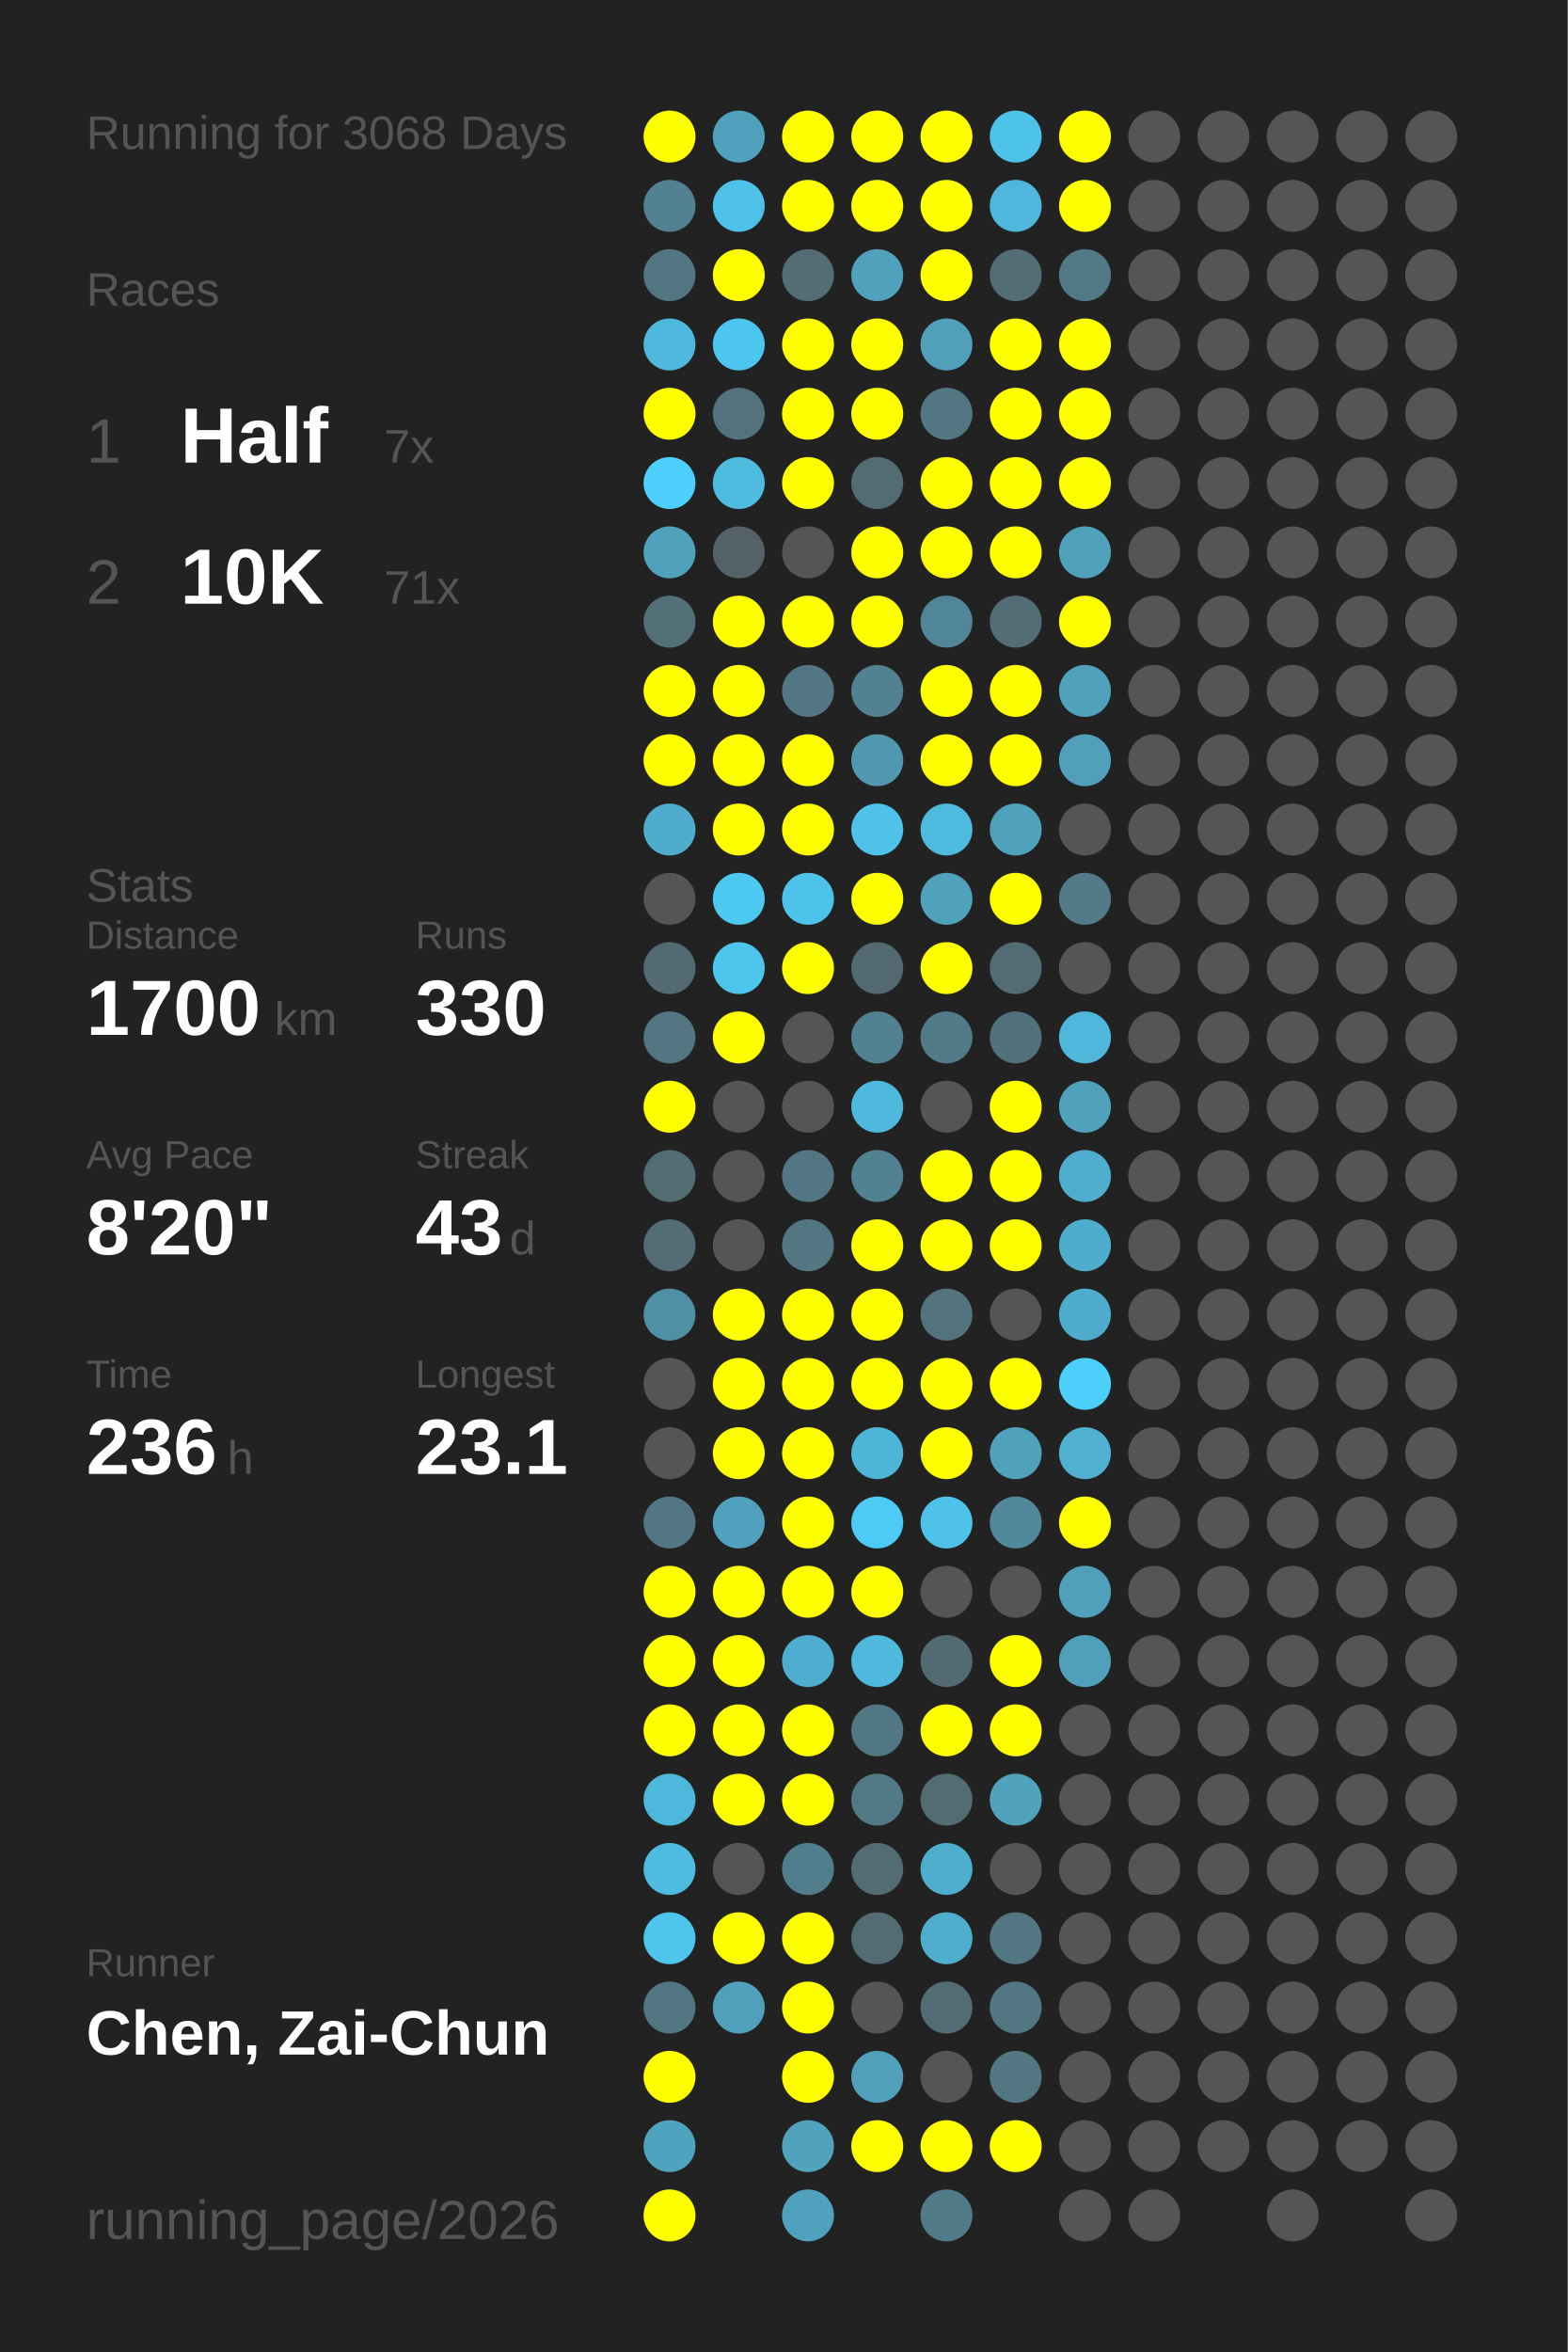
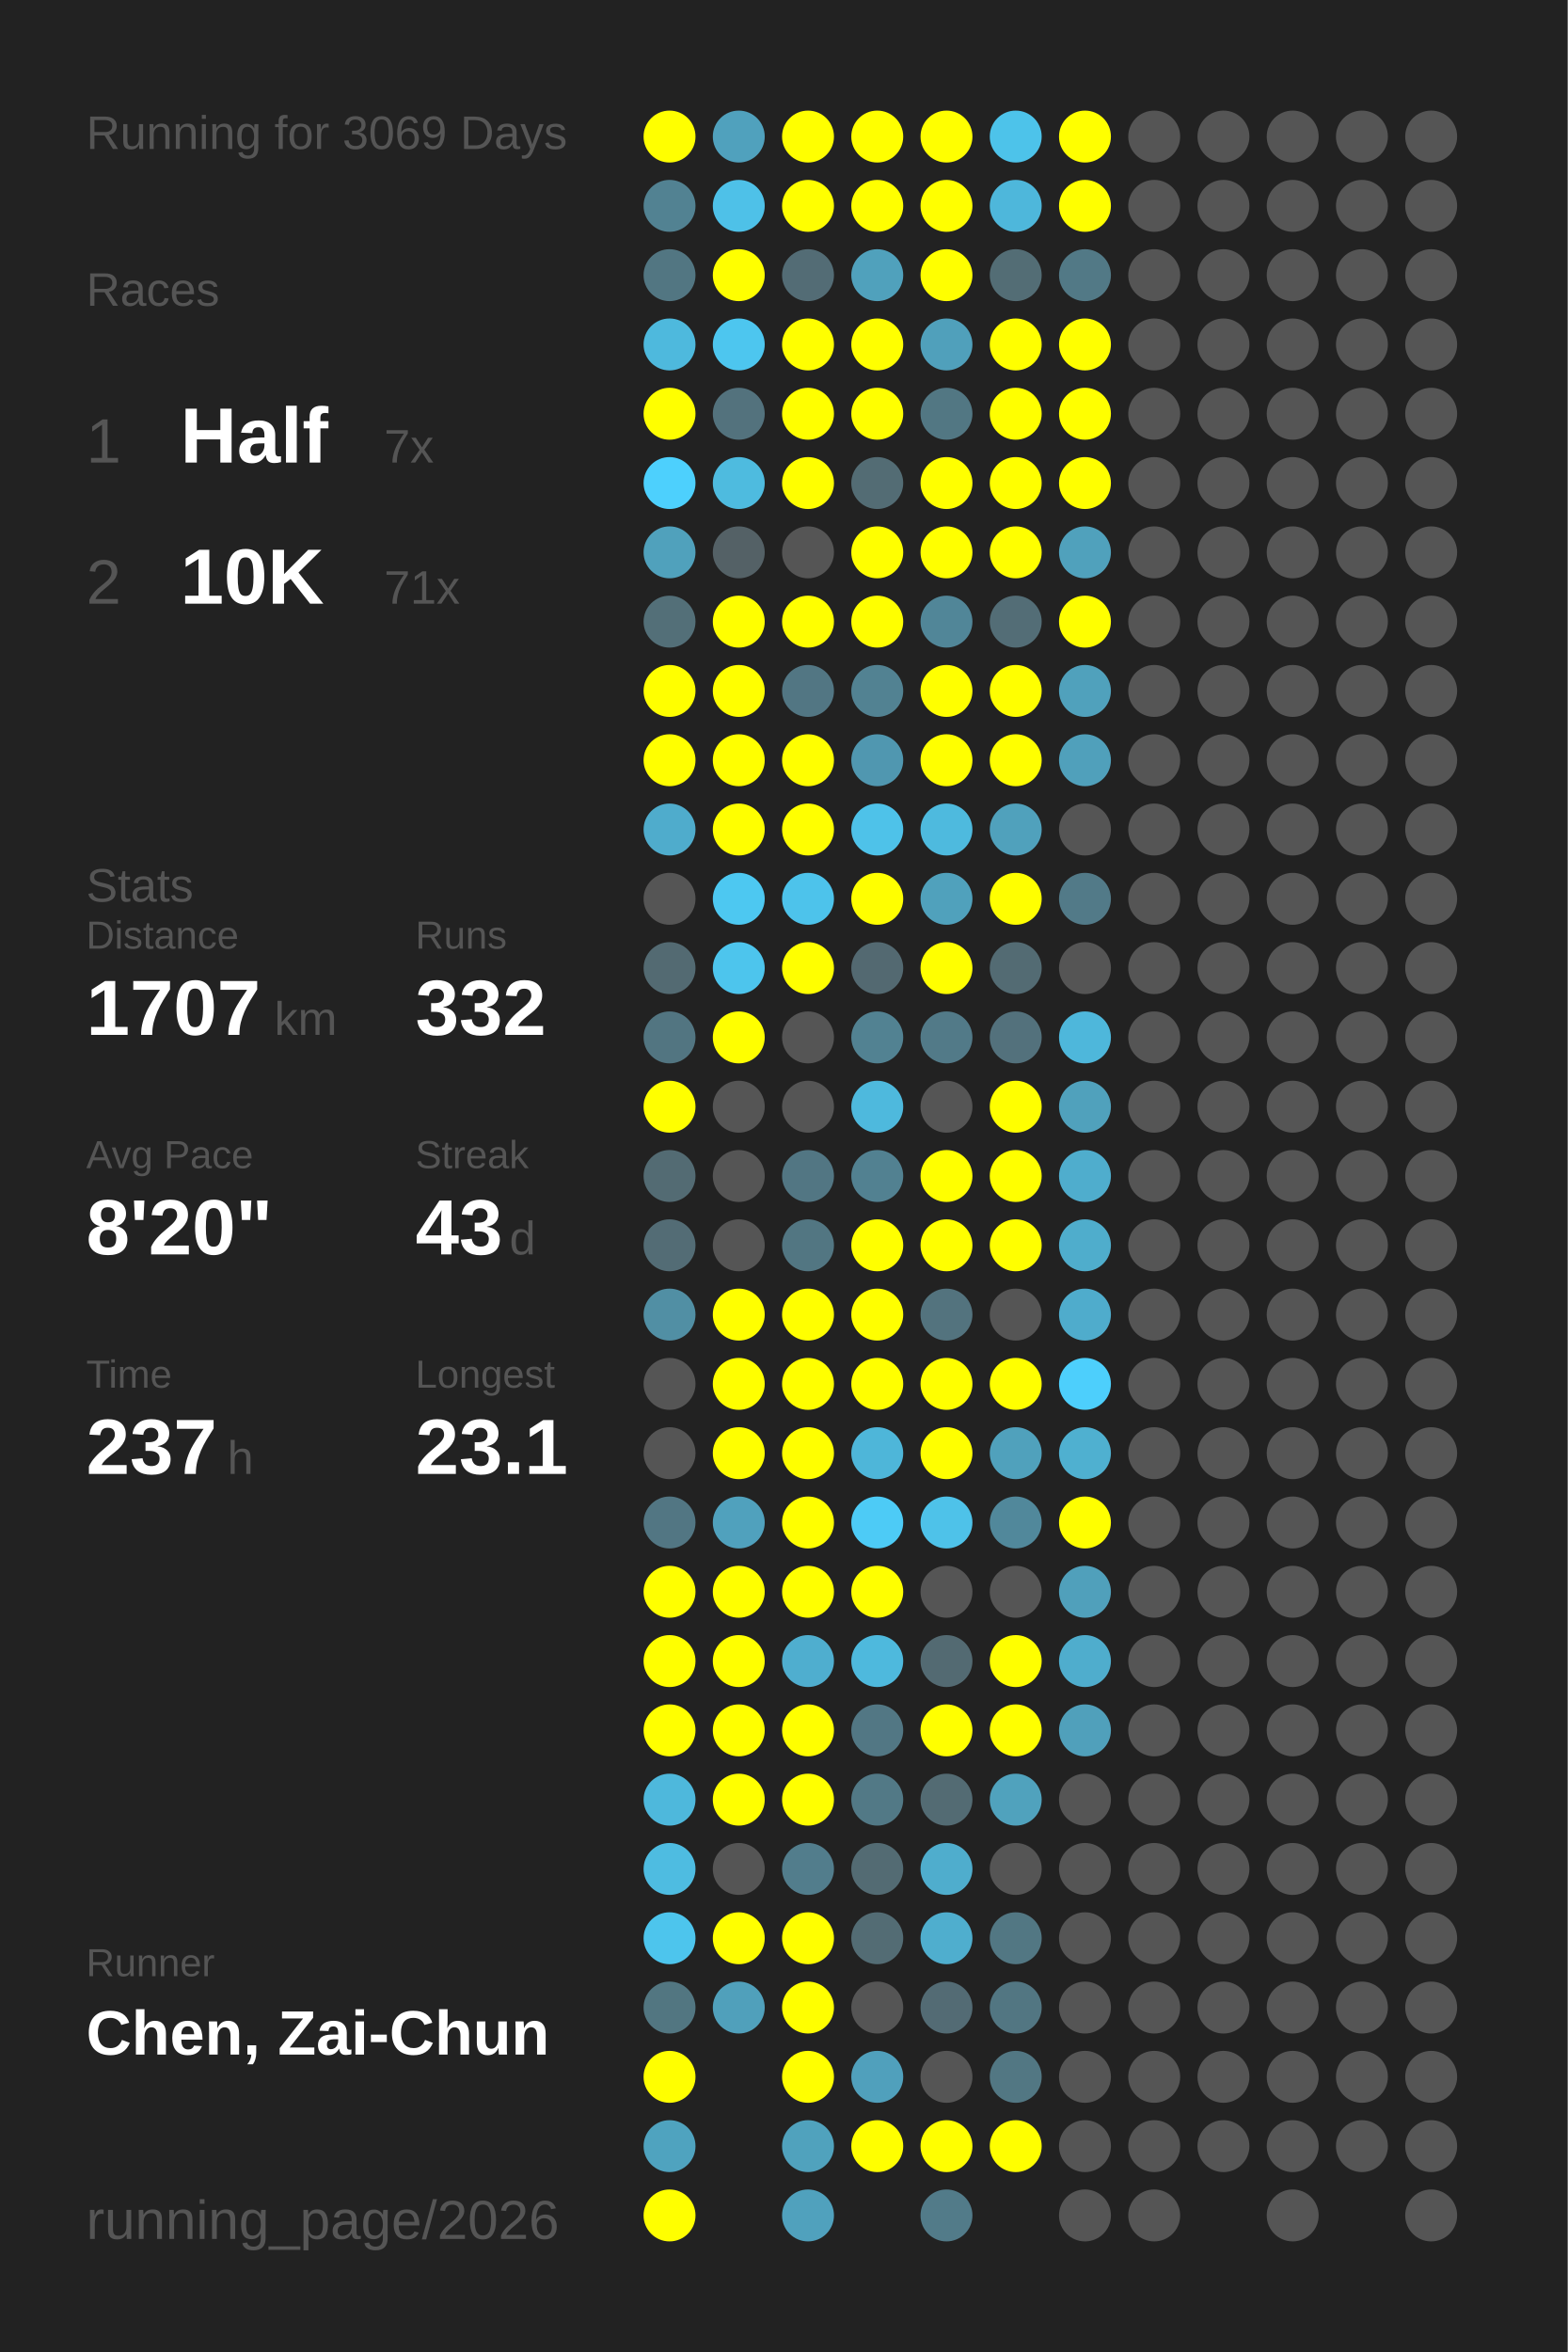
<svg xmlns="http://www.w3.org/2000/svg" baseProfile="full" height="300mm" version="1.1" viewBox="0,0,200,300" width="200mm">
  <defs />
  <rect fill="#222222" height="300" width="200" x="0" y="0" />
-   <text fill="#555555" style="font-size:6px; font-family:Arial;" x="11" y="19">Running for 3068 Days</text>
+   <text fill="#555555" style="font-size:6px; font-family:Arial;" x="11" y="19">Running for 3069 Days</text>
  <text fill="#555555" style="font-size:6px; font-family:Arial;" x="11" y="39">Races</text>
  <text fill="#555555" style="font-size:8px; font-family:Arial;" x="11" y="59">1</text>
  <text fill="#FFFFFF" style="font-size:10px; font-family:Arial; font-weight:bold;" x="23" y="59">Half</text>
  <text fill="#555555" style="font-size:6px; font-family:Arial;" x="49" y="59">7x</text>
  <text fill="#555555" style="font-size:8px; font-family:Arial;" x="11" y="77">2</text>
  <text fill="#FFFFFF" style="font-size:10px; font-family:Arial; font-weight:bold;" x="23" y="77">10K</text>
  <text fill="#555555" style="font-size:6px; font-family:Arial;" x="49" y="77">71x</text>
  <text fill="#555555" style="font-size:6px; font-family:Arial;" x="11" y="115">Stats</text>
  <text fill="#555555" style="font-size:5px; font-family:Arial;" x="11" y="121">Distance</text>
-   <text fill="#FFFFFF" style="font-size:10px; font-family:Arial; font-weight:bold;" x="11" y="132">1700</text>
+   <text fill="#FFFFFF" style="font-size:10px; font-family:Arial; font-weight:bold;" x="11" y="132">1707</text>
  <text fill="#555555" style="font-size:6px; font-family:Arial;" x="35" y="132">km</text>
  <text fill="#555555" style="font-size:5px; font-family:Arial;" x="53" y="121">Runs</text>
-   <text fill="#FFFFFF" style="font-size:10px; font-family:Arial; font-weight:bold;" x="53" y="132">330</text>
+   <text fill="#FFFFFF" style="font-size:10px; font-family:Arial; font-weight:bold;" x="53" y="132">332</text>
  <text fill="#555555" style="font-size:5px; font-family:Arial;" x="11" y="149">Avg Pace</text>
  <text fill="#FFFFFF" style="font-size:10px; font-family:Arial; font-weight:bold;" x="11" y="160">8'20"</text>
  <text fill="#555555" style="font-size:5px; font-family:Arial;" x="53" y="149">Streak</text>
  <text fill="#FFFFFF" style="font-size:10px; font-family:Arial; font-weight:bold;" x="53" y="160">43</text>
  <text fill="#555555" style="font-size:6px; font-family:Arial;" x="65" y="160">d</text>
  <text fill="#555555" style="font-size:5px; font-family:Arial;" x="11" y="177">Time</text>
-   <text fill="#FFFFFF" style="font-size:10px; font-family:Arial; font-weight:bold;" x="11" y="188">236</text>
+   <text fill="#FFFFFF" style="font-size:10px; font-family:Arial; font-weight:bold;" x="11" y="188">237</text>
  <text fill="#555555" style="font-size:6px; font-family:Arial;" x="29" y="188">h</text>
  <text fill="#555555" style="font-size:5px; font-family:Arial;" x="53" y="177">Longest</text>
  <text fill="#FFFFFF" style="font-size:10px; font-family:Arial; font-weight:bold;" x="53" y="188">23.1</text>
  <text fill="#555555" style="font-size:5px; font-family:Arial;" x="11" y="252.065">Runner</text>
  <text fill="#FFFFFF" style="font-size:8px; font-family:Arial; font-weight:bold;" x="11" y="262.065">Chen, Zai-Chun</text>
  <text fill="#555555" style="font-size:7px; font-family:Arial;" x="11" y="285.581">running_page/2026</text>
  <circle cx="85.417" cy="17.419" fill="#FFFF00" r="3.312" />
  <circle cx="85.417" cy="26.258" fill="#528292" r="3.312" />
  <circle cx="85.417" cy="35.097" fill="#527682" r="3.312" />
  <circle cx="85.417" cy="43.935" fill="#4eb9dd" r="3.312" />
  <circle cx="85.417" cy="52.774" fill="#FFFF00" r="3.312" />
  <circle cx="85.417" cy="61.613" fill="#4dd0fd" r="3.312" />
  <circle cx="85.417" cy="70.452" fill="#50a1bc" r="3.312" />
  <circle cx="85.417" cy="79.29" fill="#536f78" r="3.312" />
  <circle cx="85.417" cy="88.129" fill="#FFFF00" r="3.312" />
  <circle cx="85.417" cy="96.968" fill="#FFFF00" r="3.312" />
  <circle cx="85.417" cy="105.806" fill="#4faccc" r="3.312" />
  <circle cx="85.417" cy="114.645" fill="#555555" r="3.312" />
  <circle cx="85.417" cy="123.484" fill="#536a72" r="3.312" />
  <circle cx="85.417" cy="132.323" fill="#527581" r="3.312" />
  <circle cx="85.417" cy="141.161" fill="#FFFF00" r="3.312" />
  <circle cx="85.417" cy="150" fill="#536b73" r="3.312" />
  <circle cx="85.417" cy="158.839" fill="#536c75" r="3.312" />
  <circle cx="85.417" cy="167.677" fill="#518fa4" r="3.312" />
  <circle cx="85.417" cy="176.516" fill="#555555" r="3.312" />
  <circle cx="85.417" cy="185.355" fill="#555555" r="3.312" />
  <circle cx="85.417" cy="194.194" fill="#527683" r="3.312" />
  <circle cx="85.417" cy="203.032" fill="#FFFF00" r="3.312" />
  <circle cx="85.417" cy="211.871" fill="#FFFF00" r="3.312" />
  <circle cx="85.417" cy="220.71" fill="#FFFF00" r="3.312" />
  <circle cx="85.417" cy="229.548" fill="#4eb8dc" r="3.312" />
  <circle cx="85.417" cy="238.387" fill="#4ebce1" r="3.312" />
  <circle cx="85.417" cy="247.226" fill="#4dc5ed" r="3.312" />
  <circle cx="85.417" cy="256.065" fill="#527681" r="3.312" />
  <circle cx="85.417" cy="264.903" fill="#FFFF00" r="3.312" />
  <circle cx="85.417" cy="273.742" fill="#4fa3bf" r="3.312" />
  <circle cx="85.417" cy="282.581" fill="#FFFF00" r="3.312" />
  <circle cx="94.25" cy="17.419" fill="#50a1bd" r="3.312" />
  <circle cx="94.25" cy="26.258" fill="#4ec1e8" r="3.312" />
  <circle cx="94.25" cy="35.097" fill="#FFFF00" r="3.312" />
  <circle cx="94.25" cy="43.935" fill="#4dc6ef" r="3.312" />
  <circle cx="94.25" cy="52.774" fill="#53727d" r="3.312" />
  <circle cx="94.25" cy="61.613" fill="#4ebbdf" r="3.312" />
  <circle cx="94.25" cy="70.452" fill="#546166" r="3.312" />
  <circle cx="94.25" cy="79.29" fill="#FFFF00" r="3.312" />
  <circle cx="94.25" cy="88.129" fill="#FFFF00" r="3.312" />
  <circle cx="94.25" cy="96.968" fill="#FFFF00" r="3.312" />
  <circle cx="94.25" cy="105.806" fill="#FFFF00" r="3.312" />
  <circle cx="94.25" cy="114.645" fill="#4dc8f1" r="3.312" />
  <circle cx="94.25" cy="123.484" fill="#4dc5ed" r="3.312" />
  <circle cx="94.25" cy="132.323" fill="#FFFF00" r="3.312" />
  <circle cx="94.25" cy="141.161" fill="#555555" r="3.312" />
  <circle cx="94.25" cy="150" fill="#555555" r="3.312" />
  <circle cx="94.25" cy="158.839" fill="#555555" r="3.312" />
  <circle cx="94.25" cy="167.677" fill="#FFFF00" r="3.312" />
  <circle cx="94.25" cy="176.516" fill="#FFFF00" r="3.312" />
  <circle cx="94.25" cy="185.355" fill="#FFFF00" r="3.312" />
  <circle cx="94.25" cy="194.194" fill="#50a1bd" r="3.312" />
  <circle cx="94.25" cy="203.032" fill="#FFFF00" r="3.312" />
  <circle cx="94.25" cy="211.871" fill="#FFFF00" r="3.312" />
  <circle cx="94.25" cy="220.71" fill="#FFFF00" r="3.312" />
  <circle cx="94.25" cy="229.548" fill="#FFFF00" r="3.312" />
  <circle cx="94.25" cy="238.387" fill="#555555" r="3.312" />
  <circle cx="94.25" cy="247.226" fill="#FFFF00" r="3.312" />
  <circle cx="94.25" cy="256.065" fill="#50a0bb" r="3.312" />
  <circle cx="103.083" cy="17.419" fill="#FFFF00" r="3.312" />
  <circle cx="103.083" cy="26.258" fill="#FFFF00" r="3.312" />
  <circle cx="103.083" cy="35.097" fill="#536c75" r="3.312" />
  <circle cx="103.083" cy="43.935" fill="#FFFF00" r="3.312" />
  <circle cx="103.083" cy="52.774" fill="#FFFF00" r="3.312" />
  <circle cx="103.083" cy="61.613" fill="#FFFF00" r="3.312" />
  <circle cx="103.083" cy="70.452" fill="#555555" r="3.312" />
  <circle cx="103.083" cy="79.29" fill="#FFFF00" r="3.312" />
  <circle cx="103.083" cy="88.129" fill="#527683" r="3.312" />
  <circle cx="103.083" cy="96.968" fill="#FFFF00" r="3.312" />
  <circle cx="103.083" cy="105.806" fill="#FFFF00" r="3.312" />
  <circle cx="103.083" cy="114.645" fill="#4dc3eb" r="3.312" />
  <circle cx="103.083" cy="123.484" fill="#FFFF00" r="3.312" />
  <circle cx="103.083" cy="132.323" fill="#555555" r="3.312" />
  <circle cx="103.083" cy="141.161" fill="#555555" r="3.312" />
  <circle cx="103.083" cy="150" fill="#527683" r="3.312" />
  <circle cx="103.083" cy="158.839" fill="#527682" r="3.312" />
  <circle cx="103.083" cy="167.677" fill="#FFFF00" r="3.312" />
  <circle cx="103.083" cy="176.516" fill="#FFFF00" r="3.312" />
  <circle cx="103.083" cy="185.355" fill="#FFFF00" r="3.312" />
  <circle cx="103.083" cy="194.194" fill="#FFFF00" r="3.312" />
  <circle cx="103.083" cy="203.032" fill="#FFFF00" r="3.312" />
  <circle cx="103.083" cy="211.871" fill="#4faecf" r="3.312" />
  <circle cx="103.083" cy="220.71" fill="#FFFF00" r="3.312" />
  <circle cx="103.083" cy="229.548" fill="#FFFF00" r="3.312" />
  <circle cx="103.083" cy="238.387" fill="#527d8c" r="3.312" />
  <circle cx="103.083" cy="247.226" fill="#FFFF00" r="3.312" />
  <circle cx="103.083" cy="256.065" fill="#FFFF00" r="3.312" />
  <circle cx="103.083" cy="264.903" fill="#FFFF00" r="3.312" />
  <circle cx="103.083" cy="273.742" fill="#50a2bd" r="3.312" />
  <circle cx="103.083" cy="282.581" fill="#50a1bd" r="3.312" />
  <circle cx="111.917" cy="17.419" fill="#FFFF00" r="3.312" />
  <circle cx="111.917" cy="26.258" fill="#FFFF00" r="3.312" />
  <circle cx="111.917" cy="35.097" fill="#50a1bc" r="3.312" />
  <circle cx="111.917" cy="43.935" fill="#FFFF00" r="3.312" />
  <circle cx="111.917" cy="52.774" fill="#FFFF00" r="3.312" />
  <circle cx="111.917" cy="61.613" fill="#536c74" r="3.312" />
  <circle cx="111.917" cy="70.452" fill="#FFFF00" r="3.312" />
  <circle cx="111.917" cy="79.29" fill="#FFFF00" r="3.312" />
  <circle cx="111.917" cy="88.129" fill="#528292" r="3.312" />
  <circle cx="111.917" cy="96.968" fill="#5097b0" r="3.312" />
  <circle cx="111.917" cy="105.806" fill="#4ec2e9" r="3.312" />
  <circle cx="111.917" cy="114.645" fill="#FFFF00" r="3.312" />
  <circle cx="111.917" cy="123.484" fill="#536971" r="3.312" />
  <circle cx="111.917" cy="132.323" fill="#528292" r="3.312" />
  <circle cx="111.917" cy="141.161" fill="#4eb9dd" r="3.312" />
  <circle cx="111.917" cy="150" fill="#528191" r="3.312" />
  <circle cx="111.917" cy="158.839" fill="#FFFF00" r="3.312" />
  <circle cx="111.917" cy="167.677" fill="#FFFF00" r="3.312" />
  <circle cx="111.917" cy="176.516" fill="#FFFF00" r="3.312" />
  <circle cx="111.917" cy="185.355" fill="#4eb6d9" r="3.312" />
  <circle cx="111.917" cy="194.194" fill="#4dcbf6" r="3.312" />
  <circle cx="111.917" cy="203.032" fill="#FFFF00" r="3.312" />
  <circle cx="111.917" cy="211.871" fill="#4eb9dd" r="3.312" />
  <circle cx="111.917" cy="220.71" fill="#527784" r="3.312" />
  <circle cx="111.917" cy="229.548" fill="#527986" r="3.312" />
  <circle cx="111.917" cy="238.387" fill="#536b73" r="3.312" />
  <circle cx="111.917" cy="247.226" fill="#536c74" r="3.312" />
  <circle cx="111.917" cy="256.065" fill="#555555" r="3.312" />
  <circle cx="111.917" cy="264.903" fill="#50a0bc" r="3.312" />
  <circle cx="111.917" cy="273.742" fill="#FFFF00" r="3.312" />
  <circle cx="120.75" cy="17.419" fill="#FFFF00" r="3.312" />
  <circle cx="120.75" cy="26.258" fill="#FFFF00" r="3.312" />
  <circle cx="120.75" cy="35.097" fill="#FFFF00" r="3.312" />
  <circle cx="120.75" cy="43.935" fill="#50a0bb" r="3.312" />
  <circle cx="120.75" cy="52.774" fill="#527783" r="3.312" />
  <circle cx="120.75" cy="61.613" fill="#FFFF00" r="3.312" />
  <circle cx="120.75" cy="70.452" fill="#FFFF00" r="3.312" />
  <circle cx="120.75" cy="79.29" fill="#518698" r="3.312" />
  <circle cx="120.75" cy="88.129" fill="#FFFF00" r="3.312" />
  <circle cx="120.75" cy="96.968" fill="#FFFF00" r="3.312" />
  <circle cx="120.75" cy="105.806" fill="#4ebade" r="3.312" />
  <circle cx="120.75" cy="114.645" fill="#50a1bc" r="3.312" />
  <circle cx="120.75" cy="123.484" fill="#FFFF00" r="3.312" />
  <circle cx="120.75" cy="132.323" fill="#527a88" r="3.312" />
  <circle cx="120.75" cy="141.161" fill="#555555" r="3.312" />
  <circle cx="120.75" cy="150" fill="#FFFF00" r="3.312" />
  <circle cx="120.75" cy="158.839" fill="#FFFF00" r="3.312" />
  <circle cx="120.75" cy="167.677" fill="#53737e" r="3.312" />
  <circle cx="120.75" cy="176.516" fill="#FFFF00" r="3.312" />
  <circle cx="120.75" cy="185.355" fill="#FFFF00" r="3.312" />
  <circle cx="120.75" cy="194.194" fill="#4ec2e9" r="3.312" />
  <circle cx="120.75" cy="203.032" fill="#555555" r="3.312" />
  <circle cx="120.75" cy="211.871" fill="#536a72" r="3.312" />
  <circle cx="120.75" cy="220.71" fill="#FFFF00" r="3.312" />
  <circle cx="120.75" cy="229.548" fill="#536b73" r="3.312" />
  <circle cx="120.75" cy="238.387" fill="#4fadcd" r="3.312" />
  <circle cx="120.75" cy="247.226" fill="#4faece" r="3.312" />
  <circle cx="120.75" cy="256.065" fill="#536b74" r="3.312" />
  <circle cx="120.75" cy="264.903" fill="#555555" r="3.312" />
  <circle cx="120.75" cy="273.742" fill="#FFFF00" r="3.312" />
  <circle cx="120.75" cy="282.581" fill="#527b89" r="3.312" />
  <circle cx="129.583" cy="17.419" fill="#4dc3ea" r="3.312" />
  <circle cx="129.583" cy="26.258" fill="#4eb7db" r="3.312" />
  <circle cx="129.583" cy="35.097" fill="#536d75" r="3.312" />
  <circle cx="129.583" cy="43.935" fill="#FFFF00" r="3.312" />
  <circle cx="129.583" cy="52.774" fill="#FFFF00" r="3.312" />
  <circle cx="129.583" cy="61.613" fill="#FFFF00" r="3.312" />
  <circle cx="129.583" cy="70.452" fill="#FFFF00" r="3.312" />
  <circle cx="129.583" cy="79.29" fill="#536d76" r="3.312" />
  <circle cx="129.583" cy="88.129" fill="#FFFF00" r="3.312" />
  <circle cx="129.583" cy="96.968" fill="#FFFF00" r="3.312" />
  <circle cx="129.583" cy="105.806" fill="#50a1bc" r="3.312" />
  <circle cx="129.583" cy="114.645" fill="#FFFF00" r="3.312" />
  <circle cx="129.583" cy="123.484" fill="#536b73" r="3.312" />
  <circle cx="129.583" cy="132.323" fill="#53717c" r="3.312" />
  <circle cx="129.583" cy="141.161" fill="#FFFF00" r="3.312" />
  <circle cx="129.583" cy="150" fill="#FFFF00" r="3.312" />
  <circle cx="129.583" cy="158.839" fill="#FFFF00" r="3.312" />
  <circle cx="129.583" cy="167.677" fill="#555555" r="3.312" />
  <circle cx="129.583" cy="176.516" fill="#FFFF00" r="3.312" />
  <circle cx="129.583" cy="185.355" fill="#50a1bc" r="3.312" />
  <circle cx="129.583" cy="194.194" fill="#51889b" r="3.312" />
  <circle cx="129.583" cy="203.032" fill="#555555" r="3.312" />
  <circle cx="129.583" cy="211.871" fill="#FFFF00" r="3.312" />
  <circle cx="129.583" cy="220.71" fill="#FFFF00" r="3.312" />
  <circle cx="129.583" cy="229.548" fill="#50a2bd" r="3.312" />
  <circle cx="129.583" cy="238.387" fill="#555555" r="3.312" />
  <circle cx="129.583" cy="247.226" fill="#527783" r="3.312" />
  <circle cx="129.583" cy="256.065" fill="#527682" r="3.312" />
  <circle cx="129.583" cy="264.903" fill="#527783" r="3.312" />
  <circle cx="129.583" cy="273.742" fill="#FFFF00" r="3.312" />
  <circle cx="138.417" cy="17.419" fill="#FFFF00" r="3.312" />
  <circle cx="138.417" cy="26.258" fill="#FFFF00" r="3.312" />
  <circle cx="138.417" cy="35.097" fill="#527986" r="3.312" />
  <circle cx="138.417" cy="43.935" fill="#FFFF00" r="3.312" />
  <circle cx="138.417" cy="52.774" fill="#FFFF00" r="3.312" />
  <circle cx="138.417" cy="61.613" fill="#FFFF00" r="3.312" />
  <circle cx="138.417" cy="70.452" fill="#50a1bc" r="3.312" />
  <circle cx="138.417" cy="79.29" fill="#FFFF00" r="3.312" />
  <circle cx="138.417" cy="88.129" fill="#50a1bc" r="3.312" />
  <circle cx="138.417" cy="96.968" fill="#50a0bb" r="3.312" />
  <circle cx="138.417" cy="105.806" fill="#555555" r="3.312" />
  <circle cx="138.417" cy="114.645" fill="#527a88" r="3.312" />
  <circle cx="138.417" cy="123.484" fill="#555555" r="3.312" />
  <circle cx="138.417" cy="132.323" fill="#4eb7db" r="3.312" />
  <circle cx="138.417" cy="141.161" fill="#50a1bc" r="3.312" />
  <circle cx="138.417" cy="150" fill="#4fadcd" r="3.312" />
  <circle cx="138.417" cy="158.839" fill="#4fadcc" r="3.312" />
  <circle cx="138.417" cy="167.677" fill="#4faccc" r="3.312" />
  <circle cx="138.417" cy="176.516" fill="#4dcffc" r="3.312" />
  <circle cx="138.417" cy="185.355" fill="#4fb0d0" r="3.312" />
  <circle cx="138.417" cy="194.194" fill="#FFFF00" r="3.312" />
  <circle cx="138.417" cy="203.032" fill="#50a0bb" r="3.312" />
-   <circle cx="138.417" cy="211.871" fill="#50a0bb" r="3.312" />
-   <circle cx="138.417" cy="220.71" fill="#555555" r="3.312" />
+   <circle cx="138.417" cy="211.871" fill="#4fadcd" r="3.312" />
+   <circle cx="138.417" cy="220.71" fill="#50a0bb" r="3.312" />
  <circle cx="138.417" cy="229.548" fill="#555555" r="3.312" />
  <circle cx="138.417" cy="238.387" fill="#555555" r="3.312" />
  <circle cx="138.417" cy="247.226" fill="#555555" r="3.312" />
  <circle cx="138.417" cy="256.065" fill="#555555" r="3.312" />
  <circle cx="138.417" cy="264.903" fill="#555555" r="3.312" />
  <circle cx="138.417" cy="273.742" fill="#555555" r="3.312" />
  <circle cx="138.417" cy="282.581" fill="#555555" r="3.312" />
  <circle cx="147.25" cy="17.419" fill="#555555" r="3.312" />
  <circle cx="147.25" cy="26.258" fill="#555555" r="3.312" />
  <circle cx="147.25" cy="35.097" fill="#555555" r="3.312" />
  <circle cx="147.25" cy="43.935" fill="#555555" r="3.312" />
  <circle cx="147.25" cy="52.774" fill="#555555" r="3.312" />
  <circle cx="147.25" cy="61.613" fill="#555555" r="3.312" />
  <circle cx="147.25" cy="70.452" fill="#555555" r="3.312" />
  <circle cx="147.25" cy="79.29" fill="#555555" r="3.312" />
  <circle cx="147.25" cy="88.129" fill="#555555" r="3.312" />
  <circle cx="147.25" cy="96.968" fill="#555555" r="3.312" />
  <circle cx="147.25" cy="105.806" fill="#555555" r="3.312" />
  <circle cx="147.25" cy="114.645" fill="#555555" r="3.312" />
  <circle cx="147.25" cy="123.484" fill="#555555" r="3.312" />
  <circle cx="147.25" cy="132.323" fill="#555555" r="3.312" />
  <circle cx="147.25" cy="141.161" fill="#555555" r="3.312" />
  <circle cx="147.25" cy="150" fill="#555555" r="3.312" />
  <circle cx="147.25" cy="158.839" fill="#555555" r="3.312" />
  <circle cx="147.25" cy="167.677" fill="#555555" r="3.312" />
  <circle cx="147.25" cy="176.516" fill="#555555" r="3.312" />
  <circle cx="147.25" cy="185.355" fill="#555555" r="3.312" />
  <circle cx="147.25" cy="194.194" fill="#555555" r="3.312" />
  <circle cx="147.25" cy="203.032" fill="#555555" r="3.312" />
  <circle cx="147.25" cy="211.871" fill="#555555" r="3.312" />
  <circle cx="147.25" cy="220.71" fill="#555555" r="3.312" />
  <circle cx="147.25" cy="229.548" fill="#555555" r="3.312" />
  <circle cx="147.25" cy="238.387" fill="#555555" r="3.312" />
  <circle cx="147.25" cy="247.226" fill="#555555" r="3.312" />
  <circle cx="147.25" cy="256.065" fill="#555555" r="3.312" />
  <circle cx="147.25" cy="264.903" fill="#555555" r="3.312" />
  <circle cx="147.25" cy="273.742" fill="#555555" r="3.312" />
  <circle cx="147.25" cy="282.581" fill="#555555" r="3.312" />
  <circle cx="156.083" cy="17.419" fill="#555555" r="3.312" />
  <circle cx="156.083" cy="26.258" fill="#555555" r="3.312" />
  <circle cx="156.083" cy="35.097" fill="#555555" r="3.312" />
  <circle cx="156.083" cy="43.935" fill="#555555" r="3.312" />
  <circle cx="156.083" cy="52.774" fill="#555555" r="3.312" />
  <circle cx="156.083" cy="61.613" fill="#555555" r="3.312" />
  <circle cx="156.083" cy="70.452" fill="#555555" r="3.312" />
  <circle cx="156.083" cy="79.29" fill="#555555" r="3.312" />
  <circle cx="156.083" cy="88.129" fill="#555555" r="3.312" />
  <circle cx="156.083" cy="96.968" fill="#555555" r="3.312" />
  <circle cx="156.083" cy="105.806" fill="#555555" r="3.312" />
  <circle cx="156.083" cy="114.645" fill="#555555" r="3.312" />
  <circle cx="156.083" cy="123.484" fill="#555555" r="3.312" />
  <circle cx="156.083" cy="132.323" fill="#555555" r="3.312" />
  <circle cx="156.083" cy="141.161" fill="#555555" r="3.312" />
  <circle cx="156.083" cy="150" fill="#555555" r="3.312" />
  <circle cx="156.083" cy="158.839" fill="#555555" r="3.312" />
  <circle cx="156.083" cy="167.677" fill="#555555" r="3.312" />
  <circle cx="156.083" cy="176.516" fill="#555555" r="3.312" />
  <circle cx="156.083" cy="185.355" fill="#555555" r="3.312" />
  <circle cx="156.083" cy="194.194" fill="#555555" r="3.312" />
  <circle cx="156.083" cy="203.032" fill="#555555" r="3.312" />
  <circle cx="156.083" cy="211.871" fill="#555555" r="3.312" />
  <circle cx="156.083" cy="220.71" fill="#555555" r="3.312" />
  <circle cx="156.083" cy="229.548" fill="#555555" r="3.312" />
  <circle cx="156.083" cy="238.387" fill="#555555" r="3.312" />
  <circle cx="156.083" cy="247.226" fill="#555555" r="3.312" />
  <circle cx="156.083" cy="256.065" fill="#555555" r="3.312" />
  <circle cx="156.083" cy="264.903" fill="#555555" r="3.312" />
  <circle cx="156.083" cy="273.742" fill="#555555" r="3.312" />
  <circle cx="164.917" cy="17.419" fill="#555555" r="3.312" />
  <circle cx="164.917" cy="26.258" fill="#555555" r="3.312" />
  <circle cx="164.917" cy="35.097" fill="#555555" r="3.312" />
  <circle cx="164.917" cy="43.935" fill="#555555" r="3.312" />
  <circle cx="164.917" cy="52.774" fill="#555555" r="3.312" />
  <circle cx="164.917" cy="61.613" fill="#555555" r="3.312" />
  <circle cx="164.917" cy="70.452" fill="#555555" r="3.312" />
  <circle cx="164.917" cy="79.29" fill="#555555" r="3.312" />
  <circle cx="164.917" cy="88.129" fill="#555555" r="3.312" />
  <circle cx="164.917" cy="96.968" fill="#555555" r="3.312" />
  <circle cx="164.917" cy="105.806" fill="#555555" r="3.312" />
  <circle cx="164.917" cy="114.645" fill="#555555" r="3.312" />
  <circle cx="164.917" cy="123.484" fill="#555555" r="3.312" />
  <circle cx="164.917" cy="132.323" fill="#555555" r="3.312" />
  <circle cx="164.917" cy="141.161" fill="#555555" r="3.312" />
  <circle cx="164.917" cy="150" fill="#555555" r="3.312" />
  <circle cx="164.917" cy="158.839" fill="#555555" r="3.312" />
  <circle cx="164.917" cy="167.677" fill="#555555" r="3.312" />
  <circle cx="164.917" cy="176.516" fill="#555555" r="3.312" />
  <circle cx="164.917" cy="185.355" fill="#555555" r="3.312" />
  <circle cx="164.917" cy="194.194" fill="#555555" r="3.312" />
  <circle cx="164.917" cy="203.032" fill="#555555" r="3.312" />
  <circle cx="164.917" cy="211.871" fill="#555555" r="3.312" />
  <circle cx="164.917" cy="220.71" fill="#555555" r="3.312" />
  <circle cx="164.917" cy="229.548" fill="#555555" r="3.312" />
  <circle cx="164.917" cy="238.387" fill="#555555" r="3.312" />
  <circle cx="164.917" cy="247.226" fill="#555555" r="3.312" />
  <circle cx="164.917" cy="256.065" fill="#555555" r="3.312" />
  <circle cx="164.917" cy="264.903" fill="#555555" r="3.312" />
  <circle cx="164.917" cy="273.742" fill="#555555" r="3.312" />
  <circle cx="164.917" cy="282.581" fill="#555555" r="3.312" />
  <circle cx="173.75" cy="17.419" fill="#555555" r="3.312" />
  <circle cx="173.75" cy="26.258" fill="#555555" r="3.312" />
  <circle cx="173.75" cy="35.097" fill="#555555" r="3.312" />
  <circle cx="173.75" cy="43.935" fill="#555555" r="3.312" />
  <circle cx="173.75" cy="52.774" fill="#555555" r="3.312" />
  <circle cx="173.75" cy="61.613" fill="#555555" r="3.312" />
  <circle cx="173.75" cy="70.452" fill="#555555" r="3.312" />
  <circle cx="173.75" cy="79.29" fill="#555555" r="3.312" />
  <circle cx="173.75" cy="88.129" fill="#555555" r="3.312" />
  <circle cx="173.75" cy="96.968" fill="#555555" r="3.312" />
  <circle cx="173.75" cy="105.806" fill="#555555" r="3.312" />
  <circle cx="173.75" cy="114.645" fill="#555555" r="3.312" />
  <circle cx="173.75" cy="123.484" fill="#555555" r="3.312" />
  <circle cx="173.75" cy="132.323" fill="#555555" r="3.312" />
  <circle cx="173.75" cy="141.161" fill="#555555" r="3.312" />
  <circle cx="173.75" cy="150" fill="#555555" r="3.312" />
  <circle cx="173.75" cy="158.839" fill="#555555" r="3.312" />
  <circle cx="173.75" cy="167.677" fill="#555555" r="3.312" />
  <circle cx="173.75" cy="176.516" fill="#555555" r="3.312" />
  <circle cx="173.75" cy="185.355" fill="#555555" r="3.312" />
  <circle cx="173.75" cy="194.194" fill="#555555" r="3.312" />
  <circle cx="173.75" cy="203.032" fill="#555555" r="3.312" />
  <circle cx="173.75" cy="211.871" fill="#555555" r="3.312" />
  <circle cx="173.75" cy="220.71" fill="#555555" r="3.312" />
  <circle cx="173.75" cy="229.548" fill="#555555" r="3.312" />
  <circle cx="173.75" cy="238.387" fill="#555555" r="3.312" />
  <circle cx="173.75" cy="247.226" fill="#555555" r="3.312" />
  <circle cx="173.75" cy="256.065" fill="#555555" r="3.312" />
  <circle cx="173.75" cy="264.903" fill="#555555" r="3.312" />
  <circle cx="173.75" cy="273.742" fill="#555555" r="3.312" />
  <circle cx="182.583" cy="17.419" fill="#555555" r="3.312" />
  <circle cx="182.583" cy="26.258" fill="#555555" r="3.312" />
  <circle cx="182.583" cy="35.097" fill="#555555" r="3.312" />
  <circle cx="182.583" cy="43.935" fill="#555555" r="3.312" />
  <circle cx="182.583" cy="52.774" fill="#555555" r="3.312" />
  <circle cx="182.583" cy="61.613" fill="#555555" r="3.312" />
  <circle cx="182.583" cy="70.452" fill="#555555" r="3.312" />
  <circle cx="182.583" cy="79.29" fill="#555555" r="3.312" />
  <circle cx="182.583" cy="88.129" fill="#555555" r="3.312" />
  <circle cx="182.583" cy="96.968" fill="#555555" r="3.312" />
  <circle cx="182.583" cy="105.806" fill="#555555" r="3.312" />
  <circle cx="182.583" cy="114.645" fill="#555555" r="3.312" />
  <circle cx="182.583" cy="123.484" fill="#555555" r="3.312" />
  <circle cx="182.583" cy="132.323" fill="#555555" r="3.312" />
  <circle cx="182.583" cy="141.161" fill="#555555" r="3.312" />
  <circle cx="182.583" cy="150" fill="#555555" r="3.312" />
  <circle cx="182.583" cy="158.839" fill="#555555" r="3.312" />
  <circle cx="182.583" cy="167.677" fill="#555555" r="3.312" />
  <circle cx="182.583" cy="176.516" fill="#555555" r="3.312" />
  <circle cx="182.583" cy="185.355" fill="#555555" r="3.312" />
  <circle cx="182.583" cy="194.194" fill="#555555" r="3.312" />
  <circle cx="182.583" cy="203.032" fill="#555555" r="3.312" />
  <circle cx="182.583" cy="211.871" fill="#555555" r="3.312" />
  <circle cx="182.583" cy="220.71" fill="#555555" r="3.312" />
  <circle cx="182.583" cy="229.548" fill="#555555" r="3.312" />
  <circle cx="182.583" cy="238.387" fill="#555555" r="3.312" />
  <circle cx="182.583" cy="247.226" fill="#555555" r="3.312" />
  <circle cx="182.583" cy="256.065" fill="#555555" r="3.312" />
  <circle cx="182.583" cy="264.903" fill="#555555" r="3.312" />
  <circle cx="182.583" cy="273.742" fill="#555555" r="3.312" />
  <circle cx="182.583" cy="282.581" fill="#555555" r="3.312" />
</svg>
